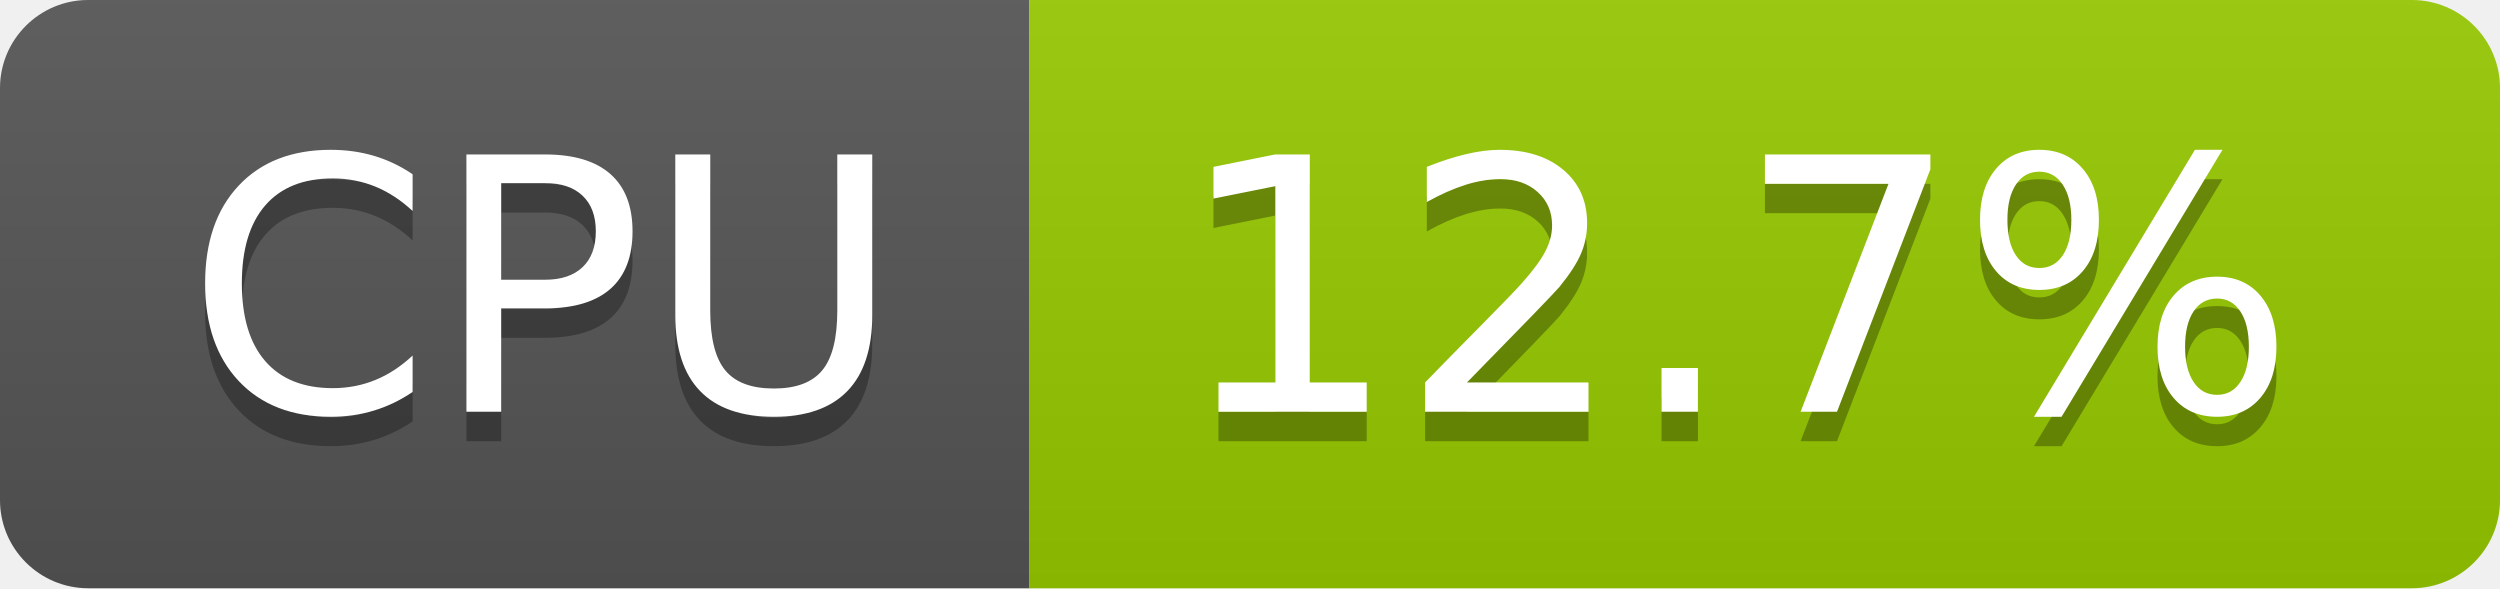
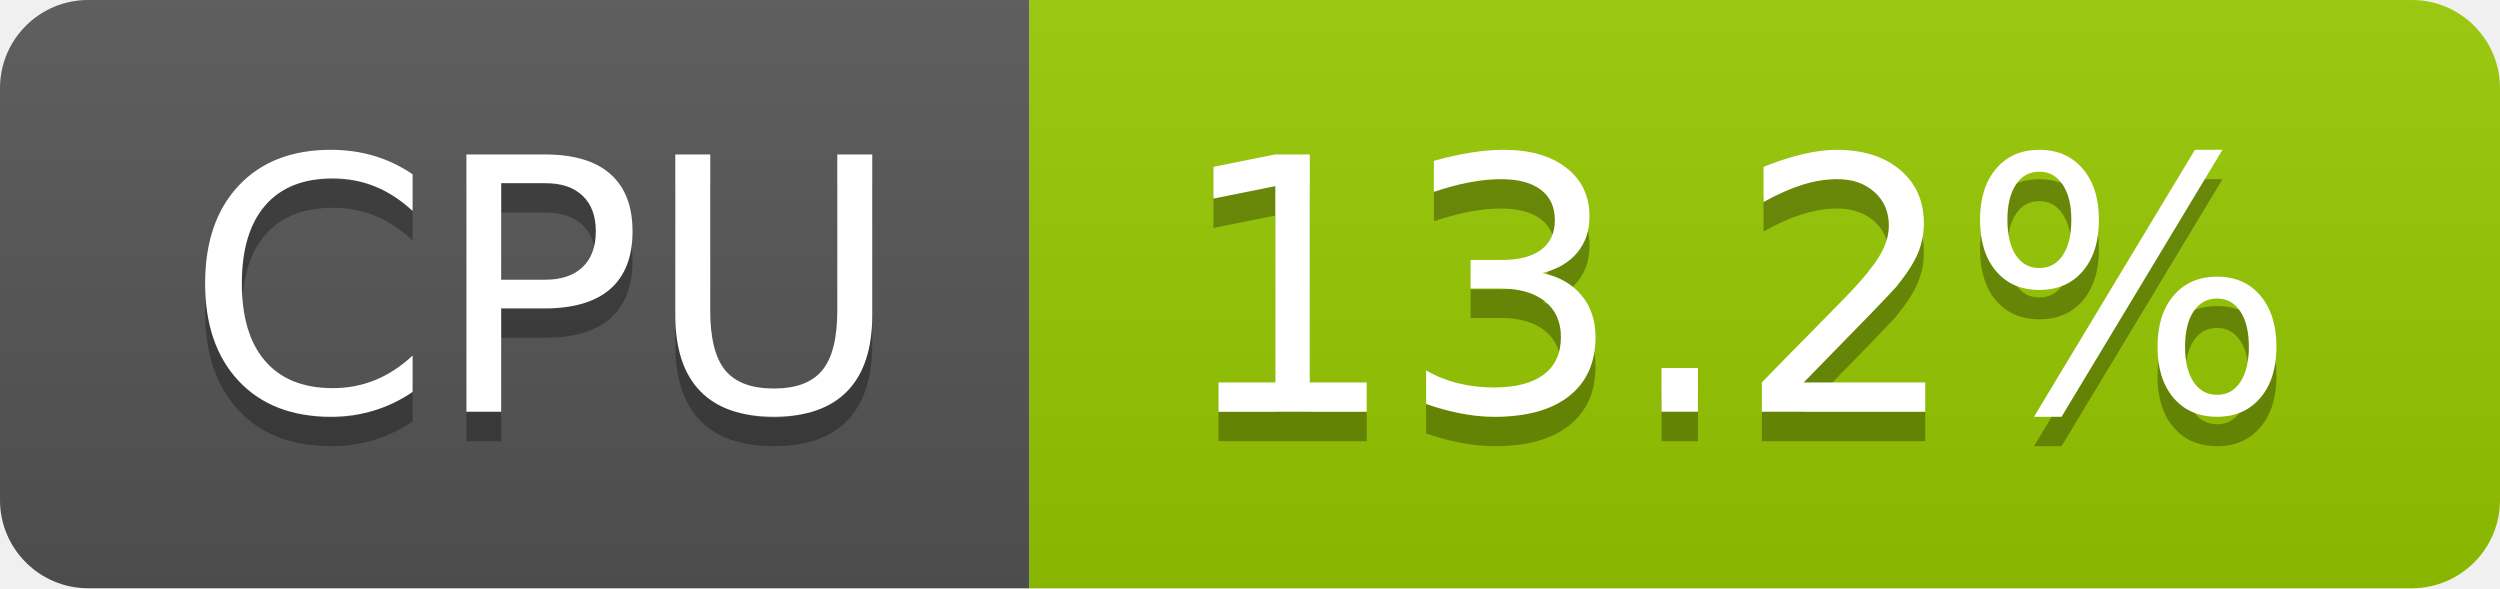
- <svg xmlns="http://www.w3.org/2000/svg" width="85" height="20" role="img" aria-label="CPU: 12.7%">
+ <svg xmlns="http://www.w3.org/2000/svg" width="85" height="20" role="img" aria-label="CPU: 13.2%">
  <linearGradient id="s" x2="0" y2="100%">
    <stop offset="0" stop-color="#bbb" stop-opacity=".1" />
    <stop offset="1" stop-opacity=".1" />
  </linearGradient>
  <clipPath id="r">
    <rect width="85" height="20" rx="3" fill="#fff" />
  </clipPath>
  <g clip-path="url(#r)">
    <rect width="35" height="20" fill="#555" />
    <rect x="35" width="50" height="20" fill="#97ca00" />
    <rect width="85" height="20" fill="url(#s)" />
  </g>
  <g fill="#fff" text-anchor="middle" font-family="Verdana,Geneva,DejaVu Sans,sans-serif" text-rendering="geometricPrecision" font-size="120">
    <text aria-hidden="true" x="185" y="150" fill="#010101" fill-opacity=".3" transform="scale(.1)" textLength="247">CPU</text>
    <text x="185" y="140" transform="scale(.1)" fill="#fff" textLength="247">CPU</text>
-     <text aria-hidden="true" x="590" y="150" fill="#010101" fill-opacity=".3" transform="scale(.1)" textLength="390">12.7%</text>
-     <text x="590" y="140" transform="scale(.1)" fill="#fff" textLength="390">12.7%</text>
+     <text aria-hidden="true" x="590" y="150" fill="#010101" fill-opacity=".3" transform="scale(.1)" textLength="390">13.2%</text>
+     <text x="590" y="140" transform="scale(.1)" fill="#fff" textLength="390">13.2%</text>
  </g>
</svg>
